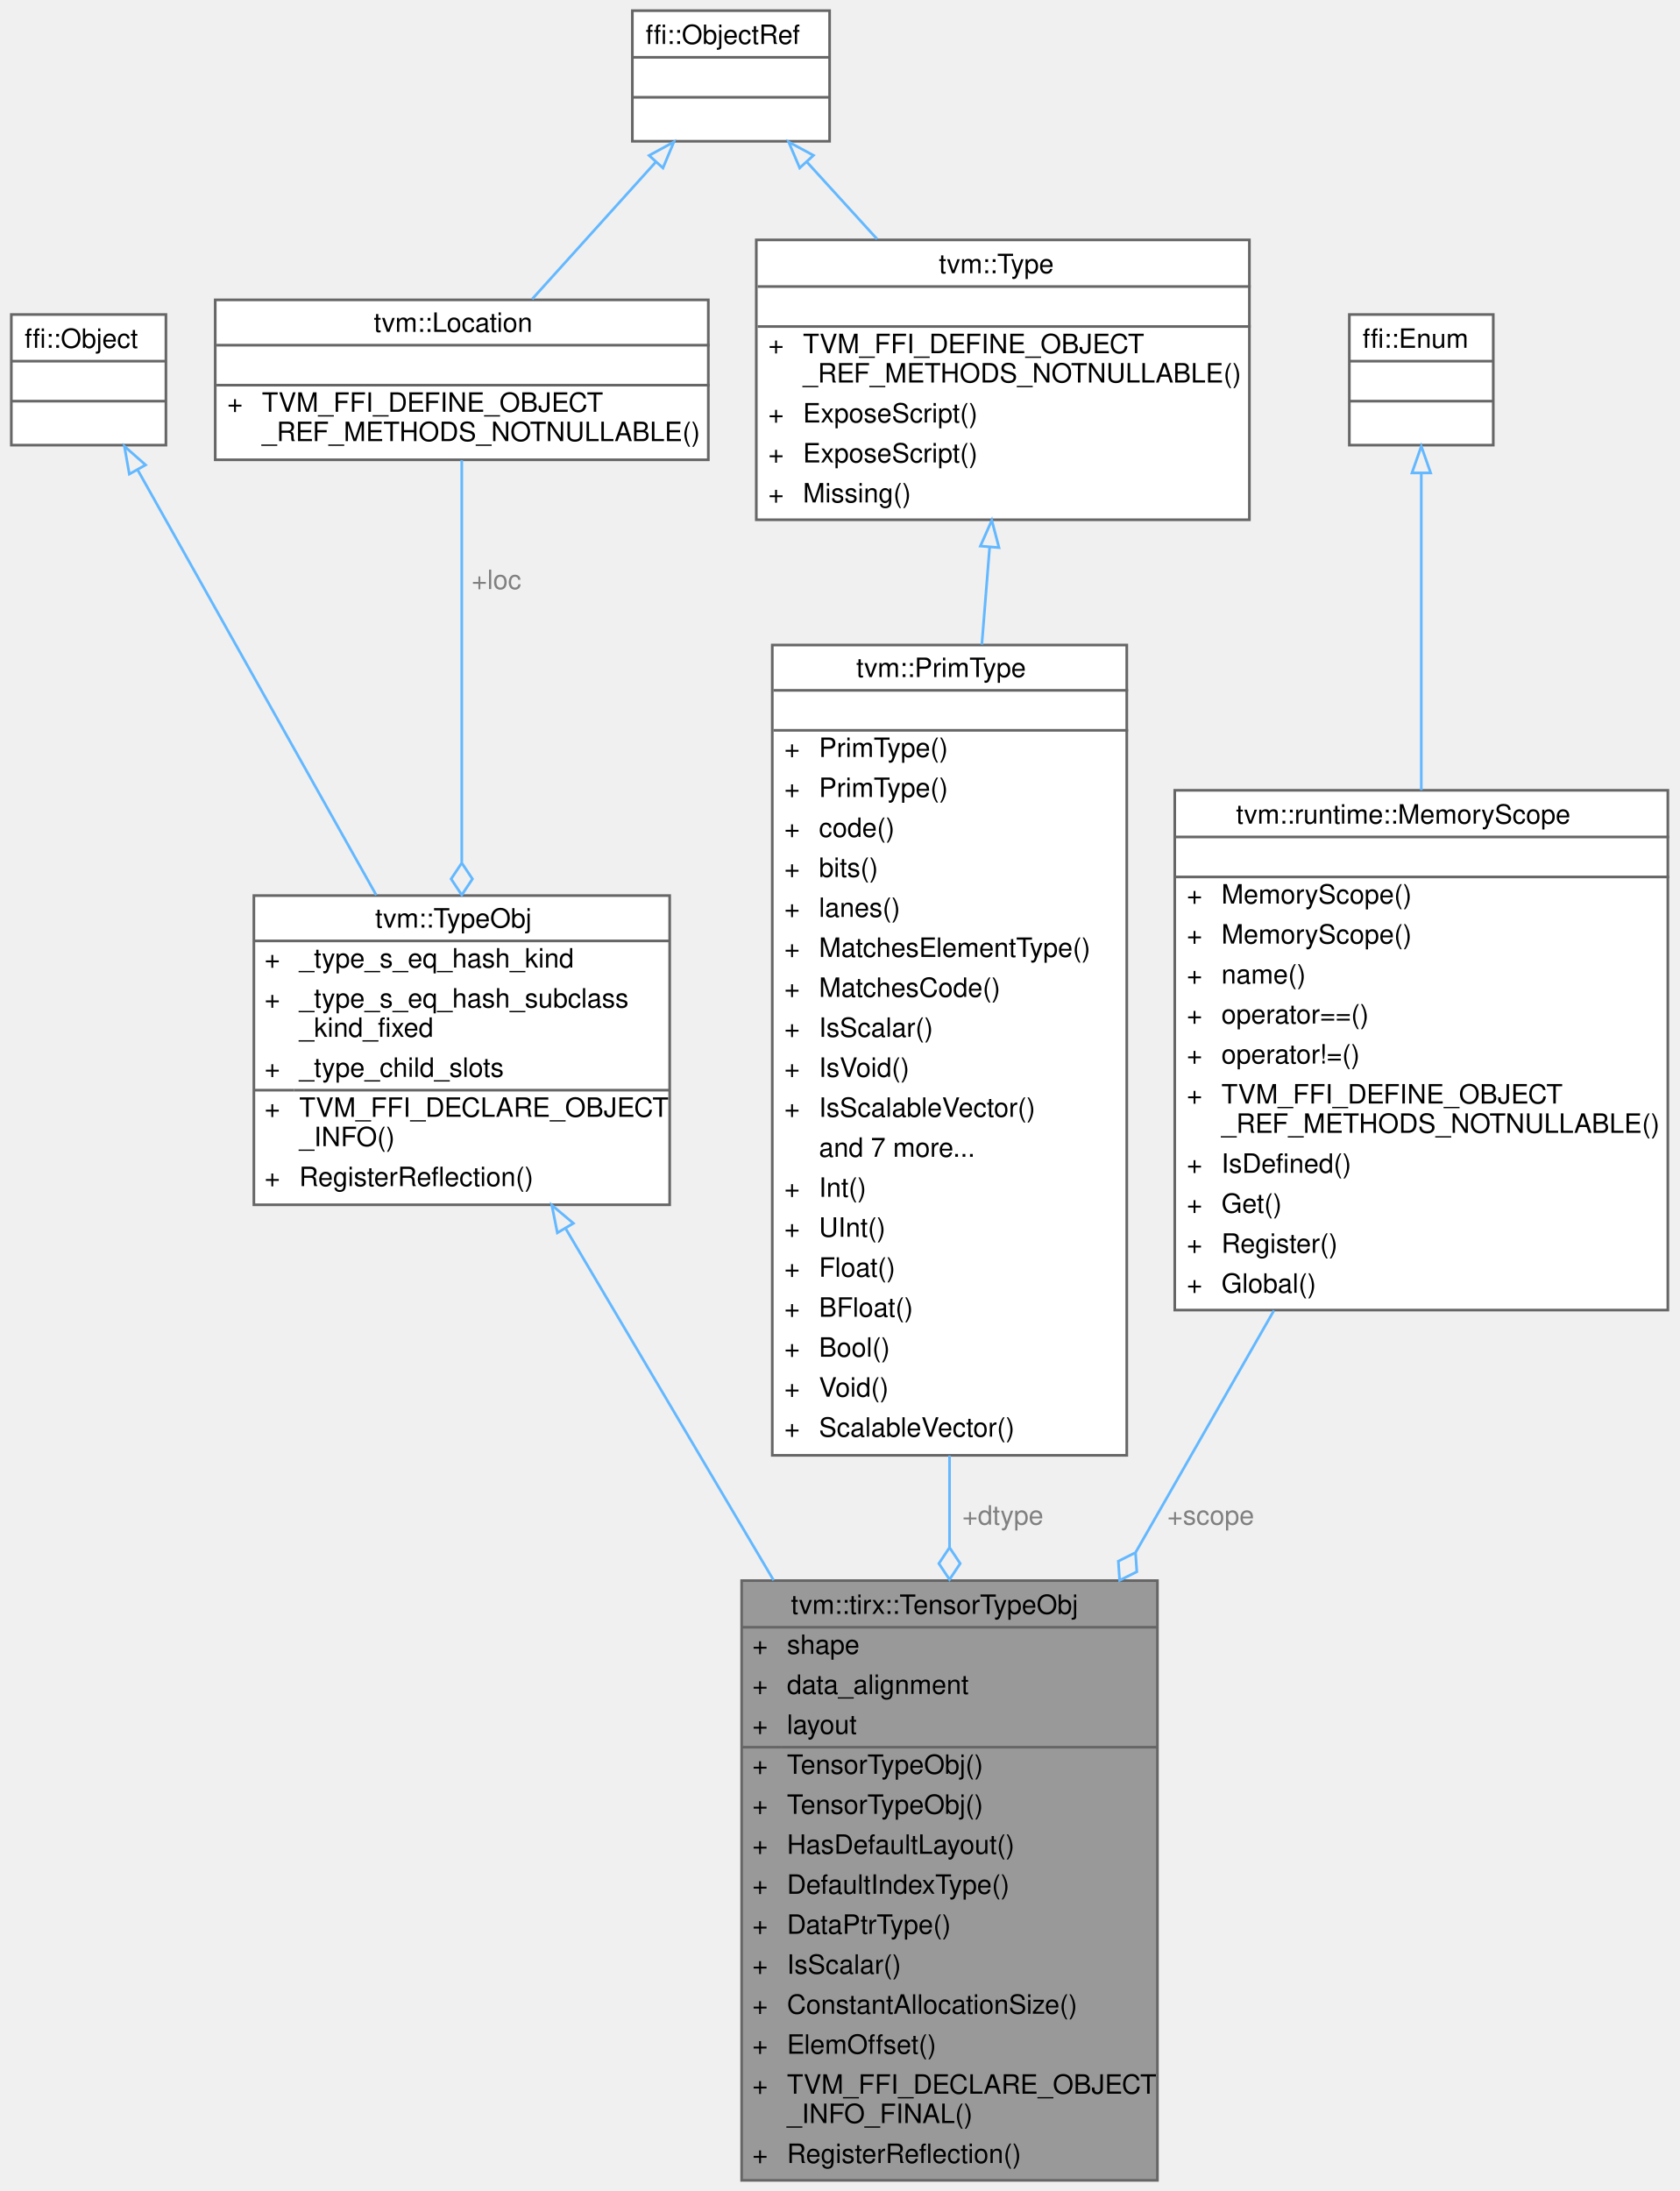
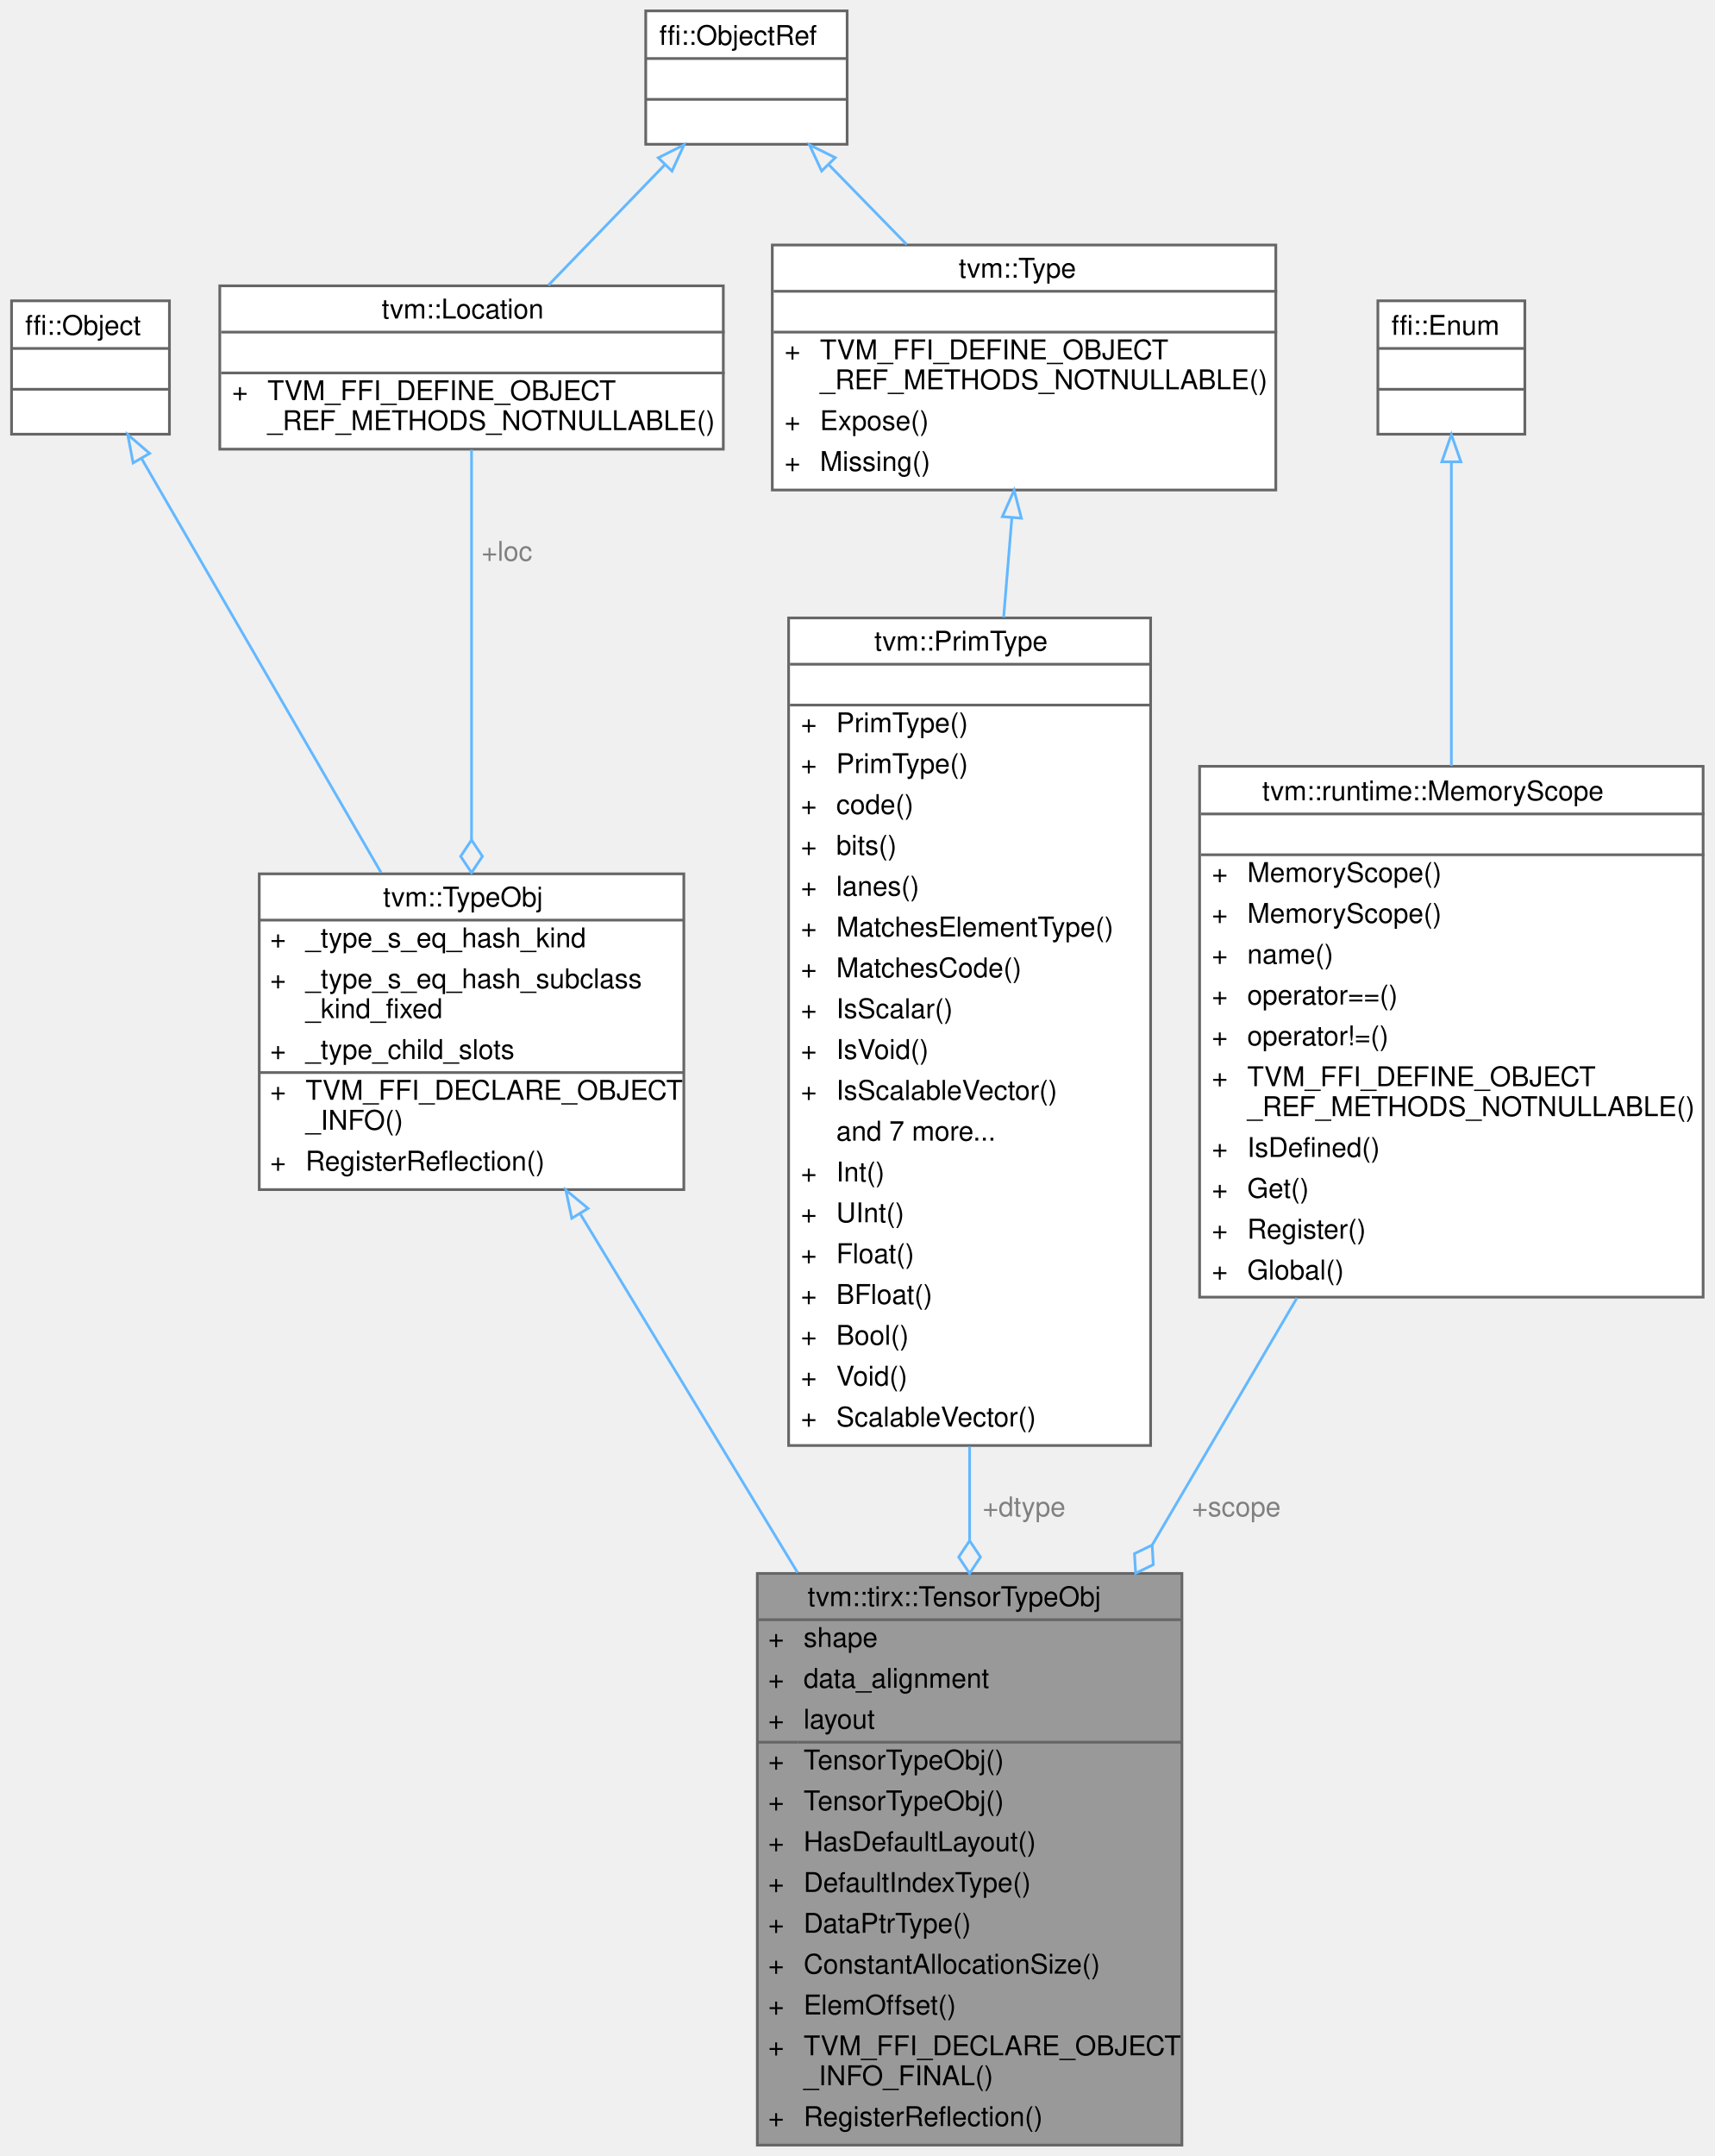
- <svg xmlns="http://www.w3.org/2000/svg" xmlns:xlink="http://www.w3.org/1999/xlink" width="630pt" height="822pt" viewBox="0.00 0.00 629.50 822.00">
-   <g id="graph0" class="graph" transform="scale(1 1) rotate(0) translate(4 818)">
+ <svg xmlns="http://www.w3.org/2000/svg" xmlns:xlink="http://www.w3.org/1999/xlink" width="630pt" height="792pt" viewBox="0.00 0.00 629.50 792.00">
+   <g id="graph0" class="graph" transform="scale(1 1) rotate(0) translate(4 788)">
    <g id="Node000001" class="node">
      <g id="a_Node000001">
        <a xlink:title="Structural type of a TIRx tensor variable.">
-           <polygon fill="#999999" stroke="transparent" points="430,-225 274,-225 274,0 430,0 430,-225" />
-           <text text-anchor="start" x="292.5" y="-212.5" font-family="Helvetica,sans-Serif" font-size="10.00">tvm::tirx::TensorTypeObj</text>
-           <text text-anchor="start" x="278" y="-197.5" font-family="Helvetica,sans-Serif" font-size="10.00">+</text>
-           <text text-anchor="start" x="291" y="-197.5" font-family="Helvetica,sans-Serif" font-size="10.00">shape</text>
-           <text text-anchor="start" x="278" y="-182.5" font-family="Helvetica,sans-Serif" font-size="10.00">+</text>
-           <text text-anchor="start" x="291" y="-182.5" font-family="Helvetica,sans-Serif" font-size="10.00">data_alignment</text>
-           <text text-anchor="start" x="278" y="-167.5" font-family="Helvetica,sans-Serif" font-size="10.00">+</text>
-           <text text-anchor="start" x="291" y="-167.5" font-family="Helvetica,sans-Serif" font-size="10.00">layout</text>
-           <text text-anchor="start" x="278" y="-152.5" font-family="Helvetica,sans-Serif" font-size="10.00">+</text>
-           <text text-anchor="start" x="291" y="-152.5" font-family="Helvetica,sans-Serif" font-size="10.00">TensorTypeObj()</text>
-           <text text-anchor="start" x="278" y="-137.5" font-family="Helvetica,sans-Serif" font-size="10.00">+</text>
-           <text text-anchor="start" x="291" y="-137.5" font-family="Helvetica,sans-Serif" font-size="10.00">TensorTypeObj()</text>
-           <text text-anchor="start" x="278" y="-122.5" font-family="Helvetica,sans-Serif" font-size="10.00">+</text>
-           <text text-anchor="start" x="291" y="-122.5" font-family="Helvetica,sans-Serif" font-size="10.00">HasDefaultLayout()</text>
-           <text text-anchor="start" x="278" y="-107.5" font-family="Helvetica,sans-Serif" font-size="10.00">+</text>
-           <text text-anchor="start" x="291" y="-107.5" font-family="Helvetica,sans-Serif" font-size="10.00">DefaultIndexType()</text>
-           <text text-anchor="start" x="278" y="-92.5" font-family="Helvetica,sans-Serif" font-size="10.00">+</text>
-           <text text-anchor="start" x="291" y="-92.5" font-family="Helvetica,sans-Serif" font-size="10.00">DataPtrType()</text>
-           <text text-anchor="start" x="278" y="-77.5" font-family="Helvetica,sans-Serif" font-size="10.00">+</text>
-           <text text-anchor="start" x="291" y="-77.5" font-family="Helvetica,sans-Serif" font-size="10.00">IsScalar()</text>
-           <text text-anchor="start" x="278" y="-62.5" font-family="Helvetica,sans-Serif" font-size="10.00">+</text>
-           <text text-anchor="start" x="291" y="-62.5" font-family="Helvetica,sans-Serif" font-size="10.00">ConstantAllocationSize()</text>
-           <text text-anchor="start" x="278" y="-47.5" font-family="Helvetica,sans-Serif" font-size="10.00">+</text>
-           <text text-anchor="start" x="291" y="-47.5" font-family="Helvetica,sans-Serif" font-size="10.00">ElemOffset()</text>
-           <text text-anchor="start" x="278" y="-32.5" font-family="Helvetica,sans-Serif" font-size="10.00">+</text>
-           <text text-anchor="start" x="291" y="-32.5" font-family="Helvetica,sans-Serif" font-size="10.00">TVM_FFI_DECLARE_OBJECT</text>
-           <text text-anchor="start" x="291" y="-21.5" font-family="Helvetica,sans-Serif" font-size="10.00">_INFO_FINAL()</text>
-           <text text-anchor="start" x="278" y="-6.5" font-family="Helvetica,sans-Serif" font-size="10.00">+</text>
-           <text text-anchor="start" x="291" y="-6.5" font-family="Helvetica,sans-Serif" font-size="10.00">RegisterReflection()</text>
-           <polygon fill="#666666" stroke="#666666" points="274,-207.5 274,-207.5 430,-207.5 430,-207.5 274,-207.5" />
-           <polygon fill="#666666" stroke="#666666" points="274,-162.5 274,-162.5 289,-162.5 289,-162.5 274,-162.5" />
-           <polygon fill="#666666" stroke="#666666" points="289,-162.5 289,-162.5 430,-162.5 430,-162.5 289,-162.5" />
-           <polygon fill="none" stroke="#666666" points="274,0 274,-225 430,-225 430,0 274,0" />
+           <polygon fill="#999999" stroke="transparent" points="430,-210 274,-210 274,0 430,0 430,-210" />
+           <text text-anchor="start" x="292.5" y="-198" font-family="Helvetica,sans-Serif" font-size="10.00">tvm::tirx::TensorTypeObj</text>
+           <text text-anchor="start" x="278" y="-183" font-family="Helvetica,sans-Serif" font-size="10.00">+</text>
+           <text text-anchor="start" x="291" y="-183" font-family="Helvetica,sans-Serif" font-size="10.00">shape</text>
+           <text text-anchor="start" x="278" y="-168" font-family="Helvetica,sans-Serif" font-size="10.00">+</text>
+           <text text-anchor="start" x="291" y="-168" font-family="Helvetica,sans-Serif" font-size="10.00">data_alignment</text>
+           <text text-anchor="start" x="278" y="-153" font-family="Helvetica,sans-Serif" font-size="10.00">+</text>
+           <text text-anchor="start" x="291" y="-153" font-family="Helvetica,sans-Serif" font-size="10.00">layout</text>
+           <text text-anchor="start" x="278" y="-138" font-family="Helvetica,sans-Serif" font-size="10.00">+</text>
+           <text text-anchor="start" x="291" y="-138" font-family="Helvetica,sans-Serif" font-size="10.00">TensorTypeObj()</text>
+           <text text-anchor="start" x="278" y="-123" font-family="Helvetica,sans-Serif" font-size="10.00">+</text>
+           <text text-anchor="start" x="291" y="-123" font-family="Helvetica,sans-Serif" font-size="10.00">TensorTypeObj()</text>
+           <text text-anchor="start" x="278" y="-108" font-family="Helvetica,sans-Serif" font-size="10.00">+</text>
+           <text text-anchor="start" x="291" y="-108" font-family="Helvetica,sans-Serif" font-size="10.00">HasDefaultLayout()</text>
+           <text text-anchor="start" x="278" y="-93" font-family="Helvetica,sans-Serif" font-size="10.00">+</text>
+           <text text-anchor="start" x="291" y="-93" font-family="Helvetica,sans-Serif" font-size="10.00">DefaultIndexType()</text>
+           <text text-anchor="start" x="278" y="-78" font-family="Helvetica,sans-Serif" font-size="10.00">+</text>
+           <text text-anchor="start" x="291" y="-78" font-family="Helvetica,sans-Serif" font-size="10.00">DataPtrType()</text>
+           <text text-anchor="start" x="278" y="-63" font-family="Helvetica,sans-Serif" font-size="10.00">+</text>
+           <text text-anchor="start" x="291" y="-63" font-family="Helvetica,sans-Serif" font-size="10.00">ConstantAllocationSize()</text>
+           <text text-anchor="start" x="278" y="-48" font-family="Helvetica,sans-Serif" font-size="10.00">+</text>
+           <text text-anchor="start" x="291" y="-48" font-family="Helvetica,sans-Serif" font-size="10.00">ElemOffset()</text>
+           <text text-anchor="start" x="278" y="-33" font-family="Helvetica,sans-Serif" font-size="10.00">+</text>
+           <text text-anchor="start" x="291" y="-33" font-family="Helvetica,sans-Serif" font-size="10.00">TVM_FFI_DECLARE_OBJECT</text>
+           <text text-anchor="start" x="291" y="-22" font-family="Helvetica,sans-Serif" font-size="10.00">_INFO_FINAL()</text>
+           <text text-anchor="start" x="278" y="-7" font-family="Helvetica,sans-Serif" font-size="10.00">+</text>
+           <text text-anchor="start" x="291" y="-7" font-family="Helvetica,sans-Serif" font-size="10.00">RegisterReflection()</text>
+           <polygon fill="#666666" stroke="#666666" points="274,-193 274,-193 430,-193 430,-193 274,-193" />
+           <polygon fill="#666666" stroke="#666666" points="274,-148 274,-148 289,-148 289,-148 274,-148" />
+           <polygon fill="#666666" stroke="#666666" points="289,-148 289,-148 430,-148 430,-148 289,-148" />
+           <polygon fill="none" stroke="#666666" points="274,0 274,-210 430,-210 430,0 274,0" />
        </a>
      </g>
    </g>
    <g id="Node000002" class="node">
      <g id="a_Node000002">
        <a xlink:href="classtvm_1_1TypeObj.html" target="_top" xlink:title="Type is the base type of all types.">
-           <polygon fill="white" stroke="transparent" points="247,-482 91,-482 91,-366 247,-366 247,-482" />
-           <text text-anchor="start" x="136.5" y="-470" font-family="Helvetica,sans-Serif" font-size="10.00">tvm::TypeObj</text>
-           <text text-anchor="start" x="95" y="-455" font-family="Helvetica,sans-Serif" font-size="10.00">+</text>
-           <text text-anchor="start" x="108" y="-455" font-family="Helvetica,sans-Serif" font-size="10.00">_type_s_eq_hash_kind</text>
+           <polygon fill="white" stroke="transparent" points="247,-467 91,-467 91,-351 247,-351 247,-467" />
+           <text text-anchor="start" x="136.5" y="-455" font-family="Helvetica,sans-Serif" font-size="10.00">tvm::TypeObj</text>
          <text text-anchor="start" x="95" y="-440" font-family="Helvetica,sans-Serif" font-size="10.00">+</text>
-           <text text-anchor="start" x="108" y="-440" font-family="Helvetica,sans-Serif" font-size="10.00">_type_s_eq_hash_subclass</text>
-           <text text-anchor="start" x="108" y="-429" font-family="Helvetica,sans-Serif" font-size="10.00">_kind_fixed</text>
-           <text text-anchor="start" x="95" y="-414" font-family="Helvetica,sans-Serif" font-size="10.00">+</text>
-           <text text-anchor="start" x="108" y="-414" font-family="Helvetica,sans-Serif" font-size="10.00">_type_child_slots</text>
+           <text text-anchor="start" x="108" y="-440" font-family="Helvetica,sans-Serif" font-size="10.00">_type_s_eq_hash_kind</text>
+           <text text-anchor="start" x="95" y="-425" font-family="Helvetica,sans-Serif" font-size="10.00">+</text>
+           <text text-anchor="start" x="108" y="-425" font-family="Helvetica,sans-Serif" font-size="10.00">_type_s_eq_hash_subclass</text>
+           <text text-anchor="start" x="108" y="-414" font-family="Helvetica,sans-Serif" font-size="10.00">_kind_fixed</text>
          <text text-anchor="start" x="95" y="-399" font-family="Helvetica,sans-Serif" font-size="10.00">+</text>
-           <text text-anchor="start" x="108" y="-399" font-family="Helvetica,sans-Serif" font-size="10.00">TVM_FFI_DECLARE_OBJECT</text>
-           <text text-anchor="start" x="108" y="-388" font-family="Helvetica,sans-Serif" font-size="10.00">_INFO()</text>
-           <text text-anchor="start" x="95" y="-373" font-family="Helvetica,sans-Serif" font-size="10.00">+</text>
-           <text text-anchor="start" x="108" y="-373" font-family="Helvetica,sans-Serif" font-size="10.00">RegisterReflection()</text>
-           <polygon fill="#666666" stroke="#666666" points="91,-465 91,-465 247,-465 247,-465 91,-465" />
-           <polygon fill="#666666" stroke="#666666" points="91,-409 91,-409 106,-409 106,-409 91,-409" />
-           <polygon fill="#666666" stroke="#666666" points="106,-409 106,-409 247,-409 247,-409 106,-409" />
-           <polygon fill="none" stroke="#666666" points="91,-366 91,-482 247,-482 247,-366 91,-366" />
+           <text text-anchor="start" x="108" y="-399" font-family="Helvetica,sans-Serif" font-size="10.00">_type_child_slots</text>
+           <text text-anchor="start" x="95" y="-384" font-family="Helvetica,sans-Serif" font-size="10.00">+</text>
+           <text text-anchor="start" x="108" y="-384" font-family="Helvetica,sans-Serif" font-size="10.00">TVM_FFI_DECLARE_OBJECT</text>
+           <text text-anchor="start" x="108" y="-373" font-family="Helvetica,sans-Serif" font-size="10.00">_INFO()</text>
+           <text text-anchor="start" x="95" y="-358" font-family="Helvetica,sans-Serif" font-size="10.00">+</text>
+           <text text-anchor="start" x="108" y="-358" font-family="Helvetica,sans-Serif" font-size="10.00">RegisterReflection()</text>
+           <polygon fill="#666666" stroke="#666666" points="91,-450 91,-450 247,-450 247,-450 91,-450" />
+           <polygon fill="#666666" stroke="#666666" points="91,-394 91,-394 106,-394 106,-394 91,-394" />
+           <polygon fill="#666666" stroke="#666666" points="106,-394 106,-394 247,-394 247,-394 106,-394" />
+           <polygon fill="none" stroke="#666666" points="91,-351 91,-467 247,-467 247,-351 91,-351" />
        </a>
      </g>
    </g>
    <g id="edge1_Node000001_Node000002" class="edge">
      <g id="a_edge1_Node000001_Node000002">
        <a xlink:title=" ">
-           <path fill="none" stroke="#63b8ff" d="M208.1,-356.88C230.76,-318.55 259.88,-269.3 285.99,-225.13" />
-           <polygon fill="none" stroke="#63b8ff" points="204.86,-355.48 202.78,-365.87 210.88,-359.05 204.86,-355.48" />
+           <path fill="none" stroke="#63b8ff" d="M208.82,-342.29C232.19,-303.72 262.26,-254.1 288.8,-210.3" />
+           <polygon fill="none" stroke="#63b8ff" points="205.83,-340.47 203.64,-350.84 211.81,-344.1 205.83,-340.47" />
        </a>
      </g>
    </g>
    <g id="Node000003" class="node">
      <g id="a_Node000003">
        <a xlink:title=" ">
-           <polygon fill="white" stroke="transparent" points="58,-700 0,-700 0,-651 58,-651 58,-700" />
-           <text text-anchor="start" x="5" y="-687.5" font-family="Helvetica,sans-Serif" font-size="10.00">ffi::Object</text>
-           <text text-anchor="start" x="27" y="-672.5" font-family="Helvetica,sans-Serif" font-size="10.00"> </text>
-           <text text-anchor="start" x="27" y="-657.5" font-family="Helvetica,sans-Serif" font-size="10.00"> </text>
-           <polygon fill="#666666" stroke="#666666" points="0,-682.5 0,-682.5 58,-682.5 58,-682.5 0,-682.5" />
-           <polygon fill="#666666" stroke="#666666" points="0,-667.5 0,-667.5 58,-667.5 58,-667.5 0,-667.5" />
-           <polygon fill="none" stroke="#666666" points="0,-651 0,-700 58,-700 58,-651 0,-651" />
+           <polygon fill="white" stroke="transparent" points="58,-677.5 0,-677.5 0,-628.5 58,-628.5 58,-677.5" />
+           <text text-anchor="start" x="5" y="-665" font-family="Helvetica,sans-Serif" font-size="10.00">ffi::Object</text>
+           <text text-anchor="start" x="27" y="-650" font-family="Helvetica,sans-Serif" font-size="10.00"> </text>
+           <text text-anchor="start" x="27" y="-635" font-family="Helvetica,sans-Serif" font-size="10.00"> </text>
+           <polygon fill="#666666" stroke="#666666" points="0,-660 0,-660 58,-660 58,-660 0,-660" />
+           <polygon fill="#666666" stroke="#666666" points="0,-645 0,-645 58,-645 58,-645 0,-645" />
+           <polygon fill="none" stroke="#666666" points="0,-628.5 0,-677.5 58,-677.5 58,-628.5 0,-628.5" />
        </a>
      </g>
    </g>
    <g id="edge2_Node000002_Node000003" class="edge">
      <g id="a_edge2_Node000002_Node000003">
        <a xlink:title=" ">
-           <path fill="none" stroke="#63b8ff" d="M47.43,-641.66C70.17,-601.13 109.22,-531.54 136.92,-482.17" />
-           <polygon fill="none" stroke="#63b8ff" points="44.27,-640.14 42.42,-650.58 50.37,-643.57 44.27,-640.14" />
+           <path fill="none" stroke="#63b8ff" d="M47.77,-619.55C70.24,-580.71 108.29,-514.94 135.77,-467.43" />
+           <polygon fill="none" stroke="#63b8ff" points="44.66,-617.95 42.68,-628.36 50.72,-621.45 44.66,-617.95" />
        </a>
      </g>
    </g>
    <g id="Node000004" class="node">
      <g id="a_Node000004">
        <a xlink:href="classtvm_1_1Location.html" target="_top" xlink:title="Non-nullable source-location metadata.">
-           <polygon fill="white" stroke="transparent" points="261.5,-705.5 76.5,-705.5 76.5,-645.5 261.5,-645.5 261.5,-705.5" />
-           <text text-anchor="start" x="136" y="-693.5" font-family="Helvetica,sans-Serif" font-size="10.00">tvm::Location</text>
-           <text text-anchor="start" x="167.5" y="-678.5" font-family="Helvetica,sans-Serif" font-size="10.00"> </text>
-           <text text-anchor="start" x="81" y="-663.5" font-family="Helvetica,sans-Serif" font-size="10.00">+</text>
-           <text text-anchor="start" x="94" y="-663.5" font-family="Helvetica,sans-Serif" font-size="10.00">TVM_FFI_DEFINE_OBJECT</text>
-           <text text-anchor="start" x="94" y="-652.5" font-family="Helvetica,sans-Serif" font-size="10.00">_REF_METHODS_NOTNULLABLE()</text>
-           <polygon fill="#666666" stroke="#666666" points="77,-688.5 77,-688.5 262,-688.5 262,-688.5 77,-688.5" />
-           <polygon fill="#666666" stroke="#666666" points="77,-673.5 77,-673.5 262,-673.5 262,-673.5 77,-673.5" />
-           <polygon fill="none" stroke="#666666" points="76.5,-645.5 76.5,-705.5 261.5,-705.5 261.5,-645.5 76.5,-645.5" />
+           <polygon fill="white" stroke="transparent" points="261.5,-683 76.5,-683 76.5,-623 261.5,-623 261.5,-683" />
+           <text text-anchor="start" x="136" y="-671" font-family="Helvetica,sans-Serif" font-size="10.00">tvm::Location</text>
+           <text text-anchor="start" x="167.5" y="-656" font-family="Helvetica,sans-Serif" font-size="10.00"> </text>
+           <text text-anchor="start" x="81" y="-641" font-family="Helvetica,sans-Serif" font-size="10.00">+</text>
+           <text text-anchor="start" x="94" y="-641" font-family="Helvetica,sans-Serif" font-size="10.00">TVM_FFI_DEFINE_OBJECT</text>
+           <text text-anchor="start" x="94" y="-630" font-family="Helvetica,sans-Serif" font-size="10.00">_REF_METHODS_NOTNULLABLE()</text>
+           <polygon fill="#666666" stroke="#666666" points="77,-666 77,-666 262,-666 262,-666 77,-666" />
+           <polygon fill="#666666" stroke="#666666" points="77,-651 77,-651 262,-651 262,-651 77,-651" />
+           <polygon fill="none" stroke="#666666" points="76.5,-623 76.5,-683 261.5,-683 261.5,-623 76.5,-623" />
        </a>
      </g>
    </g>
    <g id="edge3_Node000002_Node000004" class="edge">
      <g id="a_edge3_Node000002_Node000004">
        <a xlink:title=" ">
-           <path fill="none" stroke="#63b8ff" d="M169,-645.39C169,-608.65 169,-544.27 169,-494.54" />
-           <polygon fill="none" stroke="#63b8ff" points="169,-494.24 165,-488.24 169,-482.24 173,-488.24 169,-494.24" />
-         </a>
-       </g>
-       <text text-anchor="middle" x="182" y="-597" font-family="Helvetica,sans-Serif" font-size="10.00" fill="grey"> +loc</text>
+           <path fill="none" stroke="#63b8ff" d="M169,-622.81C169,-587.54 169,-527.02 169,-479.51" />
+           <polygon fill="none" stroke="#63b8ff" points="169,-479.43 165,-473.43 169,-467.43 173,-473.43 169,-479.43" />
+         </a>
+       </g>
+       <text text-anchor="middle" x="182" y="-582" font-family="Helvetica,sans-Serif" font-size="10.00" fill="grey"> +loc</text>
    </g>
    <g id="Node000005" class="node">
      <g id="a_Node000005">
        <a xlink:title=" ">
-           <polygon fill="white" stroke="transparent" points="307,-814 233,-814 233,-765 307,-765 307,-814" />
-           <text text-anchor="start" x="238" y="-801.5" font-family="Helvetica,sans-Serif" font-size="10.00">ffi::ObjectRef</text>
-           <text text-anchor="start" x="268" y="-786.5" font-family="Helvetica,sans-Serif" font-size="10.00"> </text>
-           <text text-anchor="start" x="268" y="-771.5" font-family="Helvetica,sans-Serif" font-size="10.00"> </text>
-           <polygon fill="#666666" stroke="#666666" points="233,-796.5 233,-796.5 307,-796.5 307,-796.5 233,-796.5" />
-           <polygon fill="#666666" stroke="#666666" points="233,-781.5 233,-781.5 307,-781.5 307,-781.5 233,-781.5" />
-           <polygon fill="none" stroke="#666666" points="233,-765 233,-814 307,-814 307,-765 233,-765" />
+           <polygon fill="white" stroke="transparent" points="307,-784 233,-784 233,-735 307,-735 307,-784" />
+           <text text-anchor="start" x="238" y="-771.5" font-family="Helvetica,sans-Serif" font-size="10.00">ffi::ObjectRef</text>
+           <text text-anchor="start" x="268" y="-756.5" font-family="Helvetica,sans-Serif" font-size="10.00"> </text>
+           <text text-anchor="start" x="268" y="-741.5" font-family="Helvetica,sans-Serif" font-size="10.00"> </text>
+           <polygon fill="#666666" stroke="#666666" points="233,-766.5 233,-766.5 307,-766.5 307,-766.5 233,-766.5" />
+           <polygon fill="#666666" stroke="#666666" points="233,-751.5 233,-751.5 307,-751.5 307,-751.5 233,-751.5" />
+           <polygon fill="none" stroke="#666666" points="233,-735 233,-784 307,-784 307,-735 233,-735" />
        </a>
      </g>
    </g>
    <g id="edge4_Node000004_Node000005" class="edge">
      <g id="a_edge4_Node000004_Node000005">
        <a xlink:title=" ">
-           <path fill="none" stroke="#63b8ff" d="M241.73,-757.15C227.22,-741.06 209.66,-721.58 195.42,-705.8" />
-           <polygon fill="none" stroke="#63b8ff" points="239.28,-759.67 248.58,-764.75 244.48,-754.98 239.28,-759.67" />
+           <path fill="none" stroke="#63b8ff" d="M239.85,-727.31C226.35,-713.33 210.51,-696.95 197.24,-683.22" />
+           <polygon fill="none" stroke="#63b8ff" points="237.62,-730.03 247.08,-734.79 242.65,-725.16 237.62,-730.03" />
        </a>
      </g>
    </g>
    <g id="Node000007" class="node">
      <g id="a_Node000007">
        <a xlink:href="classtvm_1_1Type.html" target="_top" xlink:title="Managed reference to TypeObj.">
-           <polygon fill="white" stroke="transparent" points="464.5,-728 279.5,-728 279.5,-623 464.5,-623 464.5,-728" />
-           <text text-anchor="start" x="348" y="-715.5" font-family="Helvetica,sans-Serif" font-size="10.00">tvm::Type</text>
-           <text text-anchor="start" x="370.5" y="-700.5" font-family="Helvetica,sans-Serif" font-size="10.00"> </text>
-           <text text-anchor="start" x="284" y="-685.5" font-family="Helvetica,sans-Serif" font-size="10.00">+</text>
-           <text text-anchor="start" x="297" y="-685.5" font-family="Helvetica,sans-Serif" font-size="10.00">TVM_FFI_DEFINE_OBJECT</text>
-           <text text-anchor="start" x="297" y="-674.5" font-family="Helvetica,sans-Serif" font-size="10.00">_REF_METHODS_NOTNULLABLE()</text>
-           <text text-anchor="start" x="284" y="-659.5" font-family="Helvetica,sans-Serif" font-size="10.00">+</text>
-           <text text-anchor="start" x="297" y="-659.5" font-family="Helvetica,sans-Serif" font-size="10.00">ExposeScript()</text>
-           <text text-anchor="start" x="284" y="-644.5" font-family="Helvetica,sans-Serif" font-size="10.00">+</text>
-           <text text-anchor="start" x="297" y="-644.5" font-family="Helvetica,sans-Serif" font-size="10.00">ExposeScript()</text>
-           <text text-anchor="start" x="284" y="-629.5" font-family="Helvetica,sans-Serif" font-size="10.00">+</text>
-           <text text-anchor="start" x="297" y="-629.5" font-family="Helvetica,sans-Serif" font-size="10.00">Missing()</text>
-           <polygon fill="#666666" stroke="#666666" points="280,-710.5 280,-710.5 465,-710.5 465,-710.5 280,-710.5" />
-           <polygon fill="#666666" stroke="#666666" points="280,-695.5 280,-695.5 465,-695.5 465,-695.5 280,-695.5" />
-           <polygon fill="none" stroke="#666666" points="279.5,-623 279.5,-728 464.5,-728 464.5,-623 279.5,-623" />
+           <polygon fill="white" stroke="transparent" points="464.5,-698 279.5,-698 279.5,-608 464.5,-608 464.5,-698" />
+           <text text-anchor="start" x="348" y="-686" font-family="Helvetica,sans-Serif" font-size="10.00">tvm::Type</text>
+           <text text-anchor="start" x="370.5" y="-671" font-family="Helvetica,sans-Serif" font-size="10.00"> </text>
+           <text text-anchor="start" x="284" y="-656" font-family="Helvetica,sans-Serif" font-size="10.00">+</text>
+           <text text-anchor="start" x="297" y="-656" font-family="Helvetica,sans-Serif" font-size="10.00">TVM_FFI_DEFINE_OBJECT</text>
+           <text text-anchor="start" x="297" y="-645" font-family="Helvetica,sans-Serif" font-size="10.00">_REF_METHODS_NOTNULLABLE()</text>
+           <text text-anchor="start" x="284" y="-630" font-family="Helvetica,sans-Serif" font-size="10.00">+</text>
+           <text text-anchor="start" x="297" y="-630" font-family="Helvetica,sans-Serif" font-size="10.00">Expose()</text>
+           <text text-anchor="start" x="284" y="-615" font-family="Helvetica,sans-Serif" font-size="10.00">+</text>
+           <text text-anchor="start" x="297" y="-615" font-family="Helvetica,sans-Serif" font-size="10.00">Missing()</text>
+           <polygon fill="#666666" stroke="#666666" points="280,-681 280,-681 465,-681 465,-681 280,-681" />
+           <polygon fill="#666666" stroke="#666666" points="280,-666 280,-666 465,-666 465,-666 280,-666" />
+           <polygon fill="none" stroke="#666666" points="279.5,-608 279.5,-698 464.5,-698 464.5,-608 279.5,-608" />
        </a>
      </g>
    </g>
    <g id="edge7_Node000007_Node000005" class="edge">
      <g id="a_edge7_Node000007_Node000005">
        <a xlink:title=" ">
-           <path fill="none" stroke="#63b8ff" d="M298.53,-757.17C306.7,-748.2 315.83,-738.18 324.8,-728.33" />
-           <polygon fill="none" stroke="#63b8ff" points="295.78,-755 291.63,-764.75 300.95,-759.71 295.78,-755" />
+           <path fill="none" stroke="#63b8ff" d="M300.39,-727.37C309.33,-718.2 319.3,-708 328.88,-698.18" />
+           <polygon fill="none" stroke="#63b8ff" points="297.63,-725.19 293.15,-734.79 302.64,-730.08 297.63,-725.19" />
        </a>
      </g>
    </g>
    <g id="Node000006" class="node">
      <g id="a_Node000006">
        <a xlink:href="classtvm_1_1PrimType.html" target="_top" xlink:title=" ">
-           <polygon fill="white" stroke="transparent" points="418.5,-576 285.5,-576 285.5,-272 418.5,-272 418.5,-576" />
-           <text text-anchor="start" x="317" y="-564" font-family="Helvetica,sans-Serif" font-size="10.00">tvm::PrimType</text>
-           <text text-anchor="start" x="350.5" y="-549" font-family="Helvetica,sans-Serif" font-size="10.00"> </text>
-           <text text-anchor="start" x="290" y="-534" font-family="Helvetica,sans-Serif" font-size="10.00">+</text>
-           <text text-anchor="start" x="303" y="-534" font-family="Helvetica,sans-Serif" font-size="10.00">PrimType()</text>
+           <polygon fill="white" stroke="transparent" points="418.5,-561 285.5,-561 285.5,-257 418.5,-257 418.5,-561" />
+           <text text-anchor="start" x="317" y="-549" font-family="Helvetica,sans-Serif" font-size="10.00">tvm::PrimType</text>
+           <text text-anchor="start" x="350.5" y="-534" font-family="Helvetica,sans-Serif" font-size="10.00"> </text>
          <text text-anchor="start" x="290" y="-519" font-family="Helvetica,sans-Serif" font-size="10.00">+</text>
          <text text-anchor="start" x="303" y="-519" font-family="Helvetica,sans-Serif" font-size="10.00">PrimType()</text>
          <text text-anchor="start" x="290" y="-504" font-family="Helvetica,sans-Serif" font-size="10.00">+</text>
-           <text text-anchor="start" x="303" y="-504" font-family="Helvetica,sans-Serif" font-size="10.00">code()</text>
+           <text text-anchor="start" x="303" y="-504" font-family="Helvetica,sans-Serif" font-size="10.00">PrimType()</text>
          <text text-anchor="start" x="290" y="-489" font-family="Helvetica,sans-Serif" font-size="10.00">+</text>
-           <text text-anchor="start" x="303" y="-489" font-family="Helvetica,sans-Serif" font-size="10.00">bits()</text>
+           <text text-anchor="start" x="303" y="-489" font-family="Helvetica,sans-Serif" font-size="10.00">code()</text>
          <text text-anchor="start" x="290" y="-474" font-family="Helvetica,sans-Serif" font-size="10.00">+</text>
-           <text text-anchor="start" x="303" y="-474" font-family="Helvetica,sans-Serif" font-size="10.00">lanes()</text>
+           <text text-anchor="start" x="303" y="-474" font-family="Helvetica,sans-Serif" font-size="10.00">bits()</text>
          <text text-anchor="start" x="290" y="-459" font-family="Helvetica,sans-Serif" font-size="10.00">+</text>
-           <text text-anchor="start" x="303" y="-459" font-family="Helvetica,sans-Serif" font-size="10.00">MatchesElementType()</text>
+           <text text-anchor="start" x="303" y="-459" font-family="Helvetica,sans-Serif" font-size="10.00">lanes()</text>
          <text text-anchor="start" x="290" y="-444" font-family="Helvetica,sans-Serif" font-size="10.00">+</text>
-           <text text-anchor="start" x="303" y="-444" font-family="Helvetica,sans-Serif" font-size="10.00">MatchesCode()</text>
+           <text text-anchor="start" x="303" y="-444" font-family="Helvetica,sans-Serif" font-size="10.00">MatchesElementType()</text>
          <text text-anchor="start" x="290" y="-429" font-family="Helvetica,sans-Serif" font-size="10.00">+</text>
-           <text text-anchor="start" x="303" y="-429" font-family="Helvetica,sans-Serif" font-size="10.00">IsScalar()</text>
+           <text text-anchor="start" x="303" y="-429" font-family="Helvetica,sans-Serif" font-size="10.00">MatchesCode()</text>
          <text text-anchor="start" x="290" y="-414" font-family="Helvetica,sans-Serif" font-size="10.00">+</text>
-           <text text-anchor="start" x="303" y="-414" font-family="Helvetica,sans-Serif" font-size="10.00">IsVoid()</text>
+           <text text-anchor="start" x="303" y="-414" font-family="Helvetica,sans-Serif" font-size="10.00">IsScalar()</text>
          <text text-anchor="start" x="290" y="-399" font-family="Helvetica,sans-Serif" font-size="10.00">+</text>
-           <text text-anchor="start" x="303" y="-399" font-family="Helvetica,sans-Serif" font-size="10.00">IsScalableVector()</text>
-           <text text-anchor="start" x="303" y="-384" font-family="Helvetica,sans-Serif" font-size="10.00">and 7 more...</text>
-           <text text-anchor="start" x="290" y="-369" font-family="Helvetica,sans-Serif" font-size="10.00">+</text>
-           <text text-anchor="start" x="303" y="-369" font-family="Helvetica,sans-Serif" font-size="10.00">Int()</text>
+           <text text-anchor="start" x="303" y="-399" font-family="Helvetica,sans-Serif" font-size="10.00">IsVoid()</text>
+           <text text-anchor="start" x="290" y="-384" font-family="Helvetica,sans-Serif" font-size="10.00">+</text>
+           <text text-anchor="start" x="303" y="-384" font-family="Helvetica,sans-Serif" font-size="10.00">IsScalableVector()</text>
+           <text text-anchor="start" x="303" y="-369" font-family="Helvetica,sans-Serif" font-size="10.00">and 7 more...</text>
          <text text-anchor="start" x="290" y="-354" font-family="Helvetica,sans-Serif" font-size="10.00">+</text>
-           <text text-anchor="start" x="303" y="-354" font-family="Helvetica,sans-Serif" font-size="10.00">UInt()</text>
+           <text text-anchor="start" x="303" y="-354" font-family="Helvetica,sans-Serif" font-size="10.00">Int()</text>
          <text text-anchor="start" x="290" y="-339" font-family="Helvetica,sans-Serif" font-size="10.00">+</text>
-           <text text-anchor="start" x="303" y="-339" font-family="Helvetica,sans-Serif" font-size="10.00">Float()</text>
+           <text text-anchor="start" x="303" y="-339" font-family="Helvetica,sans-Serif" font-size="10.00">UInt()</text>
          <text text-anchor="start" x="290" y="-324" font-family="Helvetica,sans-Serif" font-size="10.00">+</text>
-           <text text-anchor="start" x="303" y="-324" font-family="Helvetica,sans-Serif" font-size="10.00">BFloat()</text>
+           <text text-anchor="start" x="303" y="-324" font-family="Helvetica,sans-Serif" font-size="10.00">Float()</text>
          <text text-anchor="start" x="290" y="-309" font-family="Helvetica,sans-Serif" font-size="10.00">+</text>
-           <text text-anchor="start" x="303" y="-309" font-family="Helvetica,sans-Serif" font-size="10.00">Bool()</text>
+           <text text-anchor="start" x="303" y="-309" font-family="Helvetica,sans-Serif" font-size="10.00">BFloat()</text>
          <text text-anchor="start" x="290" y="-294" font-family="Helvetica,sans-Serif" font-size="10.00">+</text>
-           <text text-anchor="start" x="303" y="-294" font-family="Helvetica,sans-Serif" font-size="10.00">Void()</text>
+           <text text-anchor="start" x="303" y="-294" font-family="Helvetica,sans-Serif" font-size="10.00">Bool()</text>
          <text text-anchor="start" x="290" y="-279" font-family="Helvetica,sans-Serif" font-size="10.00">+</text>
-           <text text-anchor="start" x="303" y="-279" font-family="Helvetica,sans-Serif" font-size="10.00">ScalableVector()</text>
-           <polygon fill="#666666" stroke="#666666" points="286,-559 286,-559 419,-559 419,-559 286,-559" />
+           <text text-anchor="start" x="303" y="-279" font-family="Helvetica,sans-Serif" font-size="10.00">Void()</text>
+           <text text-anchor="start" x="290" y="-264" font-family="Helvetica,sans-Serif" font-size="10.00">+</text>
+           <text text-anchor="start" x="303" y="-264" font-family="Helvetica,sans-Serif" font-size="10.00">ScalableVector()</text>
          <polygon fill="#666666" stroke="#666666" points="286,-544 286,-544 419,-544 419,-544 286,-544" />
-           <polygon fill="none" stroke="#666666" points="285.5,-272 285.5,-576 418.5,-576 418.5,-272 285.5,-272" />
+           <polygon fill="#666666" stroke="#666666" points="286,-529 286,-529 419,-529 419,-529 286,-529" />
+           <polygon fill="none" stroke="#666666" points="285.5,-257 285.5,-561 418.5,-561 418.5,-257 285.5,-257" />
        </a>
      </g>
    </g>
    <g id="edge5_Node000001_Node000006" class="edge">
      <g id="a_edge5_Node000001_Node000006">
        <a xlink:title=" ">
-           <path fill="none" stroke="#63b8ff" d="M352,-271.88C352,-260.38 352,-248.86 352,-237.57" />
-           <polygon fill="none" stroke="#63b8ff" points="352,-237.41 348,-231.41 352,-225.41 356,-231.41 352,-237.41" />
-         </a>
-       </g>
-       <text text-anchor="middle" x="372" y="-246" font-family="Helvetica,sans-Serif" font-size="10.00" fill="grey"> +dtype</text>
+           <path fill="none" stroke="#63b8ff" d="M352,-256.56C352,-244.99 352,-233.43 352,-222.15" />
+           <polygon fill="none" stroke="#63b8ff" points="352,-222.02 348,-216.02 352,-210.02 356,-216.02 352,-222.02" />
+         </a>
+       </g>
+       <text text-anchor="middle" x="372" y="-231" font-family="Helvetica,sans-Serif" font-size="10.00" fill="grey"> +dtype</text>
    </g>
    <g id="edge6_Node000006_Node000007" class="edge">
      <g id="a_edge6_Node000006_Node000007">
        <a xlink:title=" ">
-           <path fill="none" stroke="#63b8ff" d="M367.04,-612.62C366.13,-601.22 365.14,-588.88 364.12,-576.15" />
-           <polygon fill="none" stroke="#63b8ff" points="363.57,-613.12 367.86,-622.8 370.55,-612.56 363.57,-613.12" />
+           <path fill="none" stroke="#63b8ff" d="M367.53,-597.86C366.59,-586.56 365.56,-574.13 364.5,-561.21" />
+           <polygon fill="none" stroke="#63b8ff" points="364.04,-598.22 368.35,-607.89 371.02,-597.64 364.04,-598.22" />
        </a>
      </g>
    </g>
    <g id="Node000008" class="node">
      <g id="a_Node000008">
        <a xlink:href="classtvm_1_1runtime_1_1MemoryScope.html" target="_top" xlink:title="A registered memory space, independent of backend allocation policy.">
-           <polygon fill="white" stroke="transparent" points="621.5,-521.5 436.5,-521.5 436.5,-326.5 621.5,-326.5 621.5,-521.5" />
-           <text text-anchor="start" x="459.5" y="-509" font-family="Helvetica,sans-Serif" font-size="10.00">tvm::runtime::MemoryScope</text>
-           <text text-anchor="start" x="527.5" y="-494" font-family="Helvetica,sans-Serif" font-size="10.00"> </text>
-           <text text-anchor="start" x="441" y="-479" font-family="Helvetica,sans-Serif" font-size="10.00">+</text>
-           <text text-anchor="start" x="454" y="-479" font-family="Helvetica,sans-Serif" font-size="10.00">MemoryScope()</text>
+           <polygon fill="white" stroke="transparent" points="621.5,-506.5 436.5,-506.5 436.5,-311.5 621.5,-311.5 621.5,-506.5" />
+           <text text-anchor="start" x="459.5" y="-494" font-family="Helvetica,sans-Serif" font-size="10.00">tvm::runtime::MemoryScope</text>
+           <text text-anchor="start" x="527.5" y="-479" font-family="Helvetica,sans-Serif" font-size="10.00"> </text>
          <text text-anchor="start" x="441" y="-464" font-family="Helvetica,sans-Serif" font-size="10.00">+</text>
          <text text-anchor="start" x="454" y="-464" font-family="Helvetica,sans-Serif" font-size="10.00">MemoryScope()</text>
          <text text-anchor="start" x="441" y="-449" font-family="Helvetica,sans-Serif" font-size="10.00">+</text>
-           <text text-anchor="start" x="454" y="-449" font-family="Helvetica,sans-Serif" font-size="10.00">name()</text>
+           <text text-anchor="start" x="454" y="-449" font-family="Helvetica,sans-Serif" font-size="10.00">MemoryScope()</text>
          <text text-anchor="start" x="441" y="-434" font-family="Helvetica,sans-Serif" font-size="10.00">+</text>
-           <text text-anchor="start" x="454" y="-434" font-family="Helvetica,sans-Serif" font-size="10.00">operator==()</text>
+           <text text-anchor="start" x="454" y="-434" font-family="Helvetica,sans-Serif" font-size="10.00">name()</text>
          <text text-anchor="start" x="441" y="-419" font-family="Helvetica,sans-Serif" font-size="10.00">+</text>
-           <text text-anchor="start" x="454" y="-419" font-family="Helvetica,sans-Serif" font-size="10.00">operator!=()</text>
+           <text text-anchor="start" x="454" y="-419" font-family="Helvetica,sans-Serif" font-size="10.00">operator==()</text>
          <text text-anchor="start" x="441" y="-404" font-family="Helvetica,sans-Serif" font-size="10.00">+</text>
-           <text text-anchor="start" x="454" y="-404" font-family="Helvetica,sans-Serif" font-size="10.00">TVM_FFI_DEFINE_OBJECT</text>
-           <text text-anchor="start" x="454" y="-393" font-family="Helvetica,sans-Serif" font-size="10.00">_REF_METHODS_NOTNULLABLE()</text>
-           <text text-anchor="start" x="441" y="-378" font-family="Helvetica,sans-Serif" font-size="10.00">+</text>
-           <text text-anchor="start" x="454" y="-378" font-family="Helvetica,sans-Serif" font-size="10.00">IsDefined()</text>
+           <text text-anchor="start" x="454" y="-404" font-family="Helvetica,sans-Serif" font-size="10.00">operator!=()</text>
+           <text text-anchor="start" x="441" y="-389" font-family="Helvetica,sans-Serif" font-size="10.00">+</text>
+           <text text-anchor="start" x="454" y="-389" font-family="Helvetica,sans-Serif" font-size="10.00">TVM_FFI_DEFINE_OBJECT</text>
+           <text text-anchor="start" x="454" y="-378" font-family="Helvetica,sans-Serif" font-size="10.00">_REF_METHODS_NOTNULLABLE()</text>
          <text text-anchor="start" x="441" y="-363" font-family="Helvetica,sans-Serif" font-size="10.00">+</text>
-           <text text-anchor="start" x="454" y="-363" font-family="Helvetica,sans-Serif" font-size="10.00">Get()</text>
+           <text text-anchor="start" x="454" y="-363" font-family="Helvetica,sans-Serif" font-size="10.00">IsDefined()</text>
          <text text-anchor="start" x="441" y="-348" font-family="Helvetica,sans-Serif" font-size="10.00">+</text>
-           <text text-anchor="start" x="454" y="-348" font-family="Helvetica,sans-Serif" font-size="10.00">Register()</text>
+           <text text-anchor="start" x="454" y="-348" font-family="Helvetica,sans-Serif" font-size="10.00">Get()</text>
          <text text-anchor="start" x="441" y="-333" font-family="Helvetica,sans-Serif" font-size="10.00">+</text>
-           <text text-anchor="start" x="454" y="-333" font-family="Helvetica,sans-Serif" font-size="10.00">Global()</text>
-           <polygon fill="#666666" stroke="#666666" points="437,-504 437,-504 622,-504 622,-504 437,-504" />
+           <text text-anchor="start" x="454" y="-333" font-family="Helvetica,sans-Serif" font-size="10.00">Register()</text>
+           <text text-anchor="start" x="441" y="-318" font-family="Helvetica,sans-Serif" font-size="10.00">+</text>
+           <text text-anchor="start" x="454" y="-318" font-family="Helvetica,sans-Serif" font-size="10.00">Global()</text>
          <polygon fill="#666666" stroke="#666666" points="437,-489 437,-489 622,-489 622,-489 437,-489" />
-           <polygon fill="none" stroke="#666666" points="436.5,-326.5 436.5,-521.5 621.5,-521.5 621.5,-326.5 436.5,-326.5" />
+           <polygon fill="#666666" stroke="#666666" points="437,-474 437,-474 622,-474 622,-474 437,-474" />
+           <polygon fill="none" stroke="#666666" points="436.5,-311.5 436.5,-506.5 621.5,-506.5 621.5,-311.5 436.5,-311.5" />
        </a>
      </g>
    </g>
    <g id="edge8_Node000001_Node000008" class="edge">
      <g id="a_edge8_Node000001_Node000008">
        <a xlink:title=" ">
-           <path fill="none" stroke="#63b8ff" d="M473.72,-326.35C457.3,-297.63 439.09,-265.79 421.87,-235.67" />
-           <polygon fill="none" stroke="#63b8ff" points="421.78,-235.52 415.33,-232.29 415.82,-225.1 422.27,-228.32 421.78,-235.52" />
-         </a>
-       </g>
-       <text text-anchor="middle" x="450" y="-246" font-family="Helvetica,sans-Serif" font-size="10.00" fill="grey"> +scope</text>
+           <path fill="none" stroke="#63b8ff" d="M472.27,-311.2C455.35,-282.34 436.65,-250.43 419.14,-220.55" />
+           <polygon fill="none" stroke="#63b8ff" points="419.07,-220.43 412.58,-217.28 413,-210.08 419.48,-213.23 419.07,-220.43" />
+         </a>
+       </g>
+       <text text-anchor="middle" x="450" y="-231" font-family="Helvetica,sans-Serif" font-size="10.00" fill="grey"> +scope</text>
    </g>
    <g id="Node000009" class="node">
      <g id="a_Node000009">
        <a xlink:title=" ">
-           <polygon fill="white" stroke="transparent" points="556,-700 502,-700 502,-651 556,-651 556,-700" />
-           <text text-anchor="start" x="507" y="-687.5" font-family="Helvetica,sans-Serif" font-size="10.00">ffi::Enum</text>
-           <text text-anchor="start" x="527" y="-672.5" font-family="Helvetica,sans-Serif" font-size="10.00"> </text>
-           <text text-anchor="start" x="527" y="-657.5" font-family="Helvetica,sans-Serif" font-size="10.00"> </text>
-           <polygon fill="#666666" stroke="#666666" points="502,-682.5 502,-682.5 556,-682.5 556,-682.5 502,-682.5" />
-           <polygon fill="#666666" stroke="#666666" points="502,-667.5 502,-667.5 556,-667.5 556,-667.5 502,-667.5" />
-           <polygon fill="none" stroke="#666666" points="502,-651 502,-700 556,-700 556,-651 502,-651" />
+           <polygon fill="white" stroke="transparent" points="556,-677.5 502,-677.5 502,-628.5 556,-628.5 556,-677.5" />
+           <text text-anchor="start" x="507" y="-665" font-family="Helvetica,sans-Serif" font-size="10.00">ffi::Enum</text>
+           <text text-anchor="start" x="527" y="-650" font-family="Helvetica,sans-Serif" font-size="10.00"> </text>
+           <text text-anchor="start" x="527" y="-635" font-family="Helvetica,sans-Serif" font-size="10.00"> </text>
+           <polygon fill="#666666" stroke="#666666" points="502,-660 502,-660 556,-660 556,-660 502,-660" />
+           <polygon fill="#666666" stroke="#666666" points="502,-645 502,-645 556,-645 556,-645 502,-645" />
+           <polygon fill="none" stroke="#666666" points="502,-628.5 502,-677.5 556,-677.5 556,-628.5 502,-628.5" />
        </a>
      </g>
    </g>
    <g id="edge9_Node000008_Node000009" class="edge">
      <g id="a_edge9_Node000008_Node000009">
        <a xlink:title=" ">
-           <path fill="none" stroke="#63b8ff" d="M529,-640.45C529,-609.87 529,-563.46 529,-521.54" />
-           <polygon fill="none" stroke="#63b8ff" points="525.5,-640.58 529,-650.58 532.5,-640.58 525.5,-640.58" />
+           <path fill="none" stroke="#63b8ff" d="M529,-617.99C529,-589.06 529,-546.05 529,-506.63" />
+           <polygon fill="none" stroke="#63b8ff" points="525.5,-618.36 529,-628.36 532.5,-618.36 525.5,-618.36" />
        </a>
      </g>
    </g>
  </g>
</svg>
